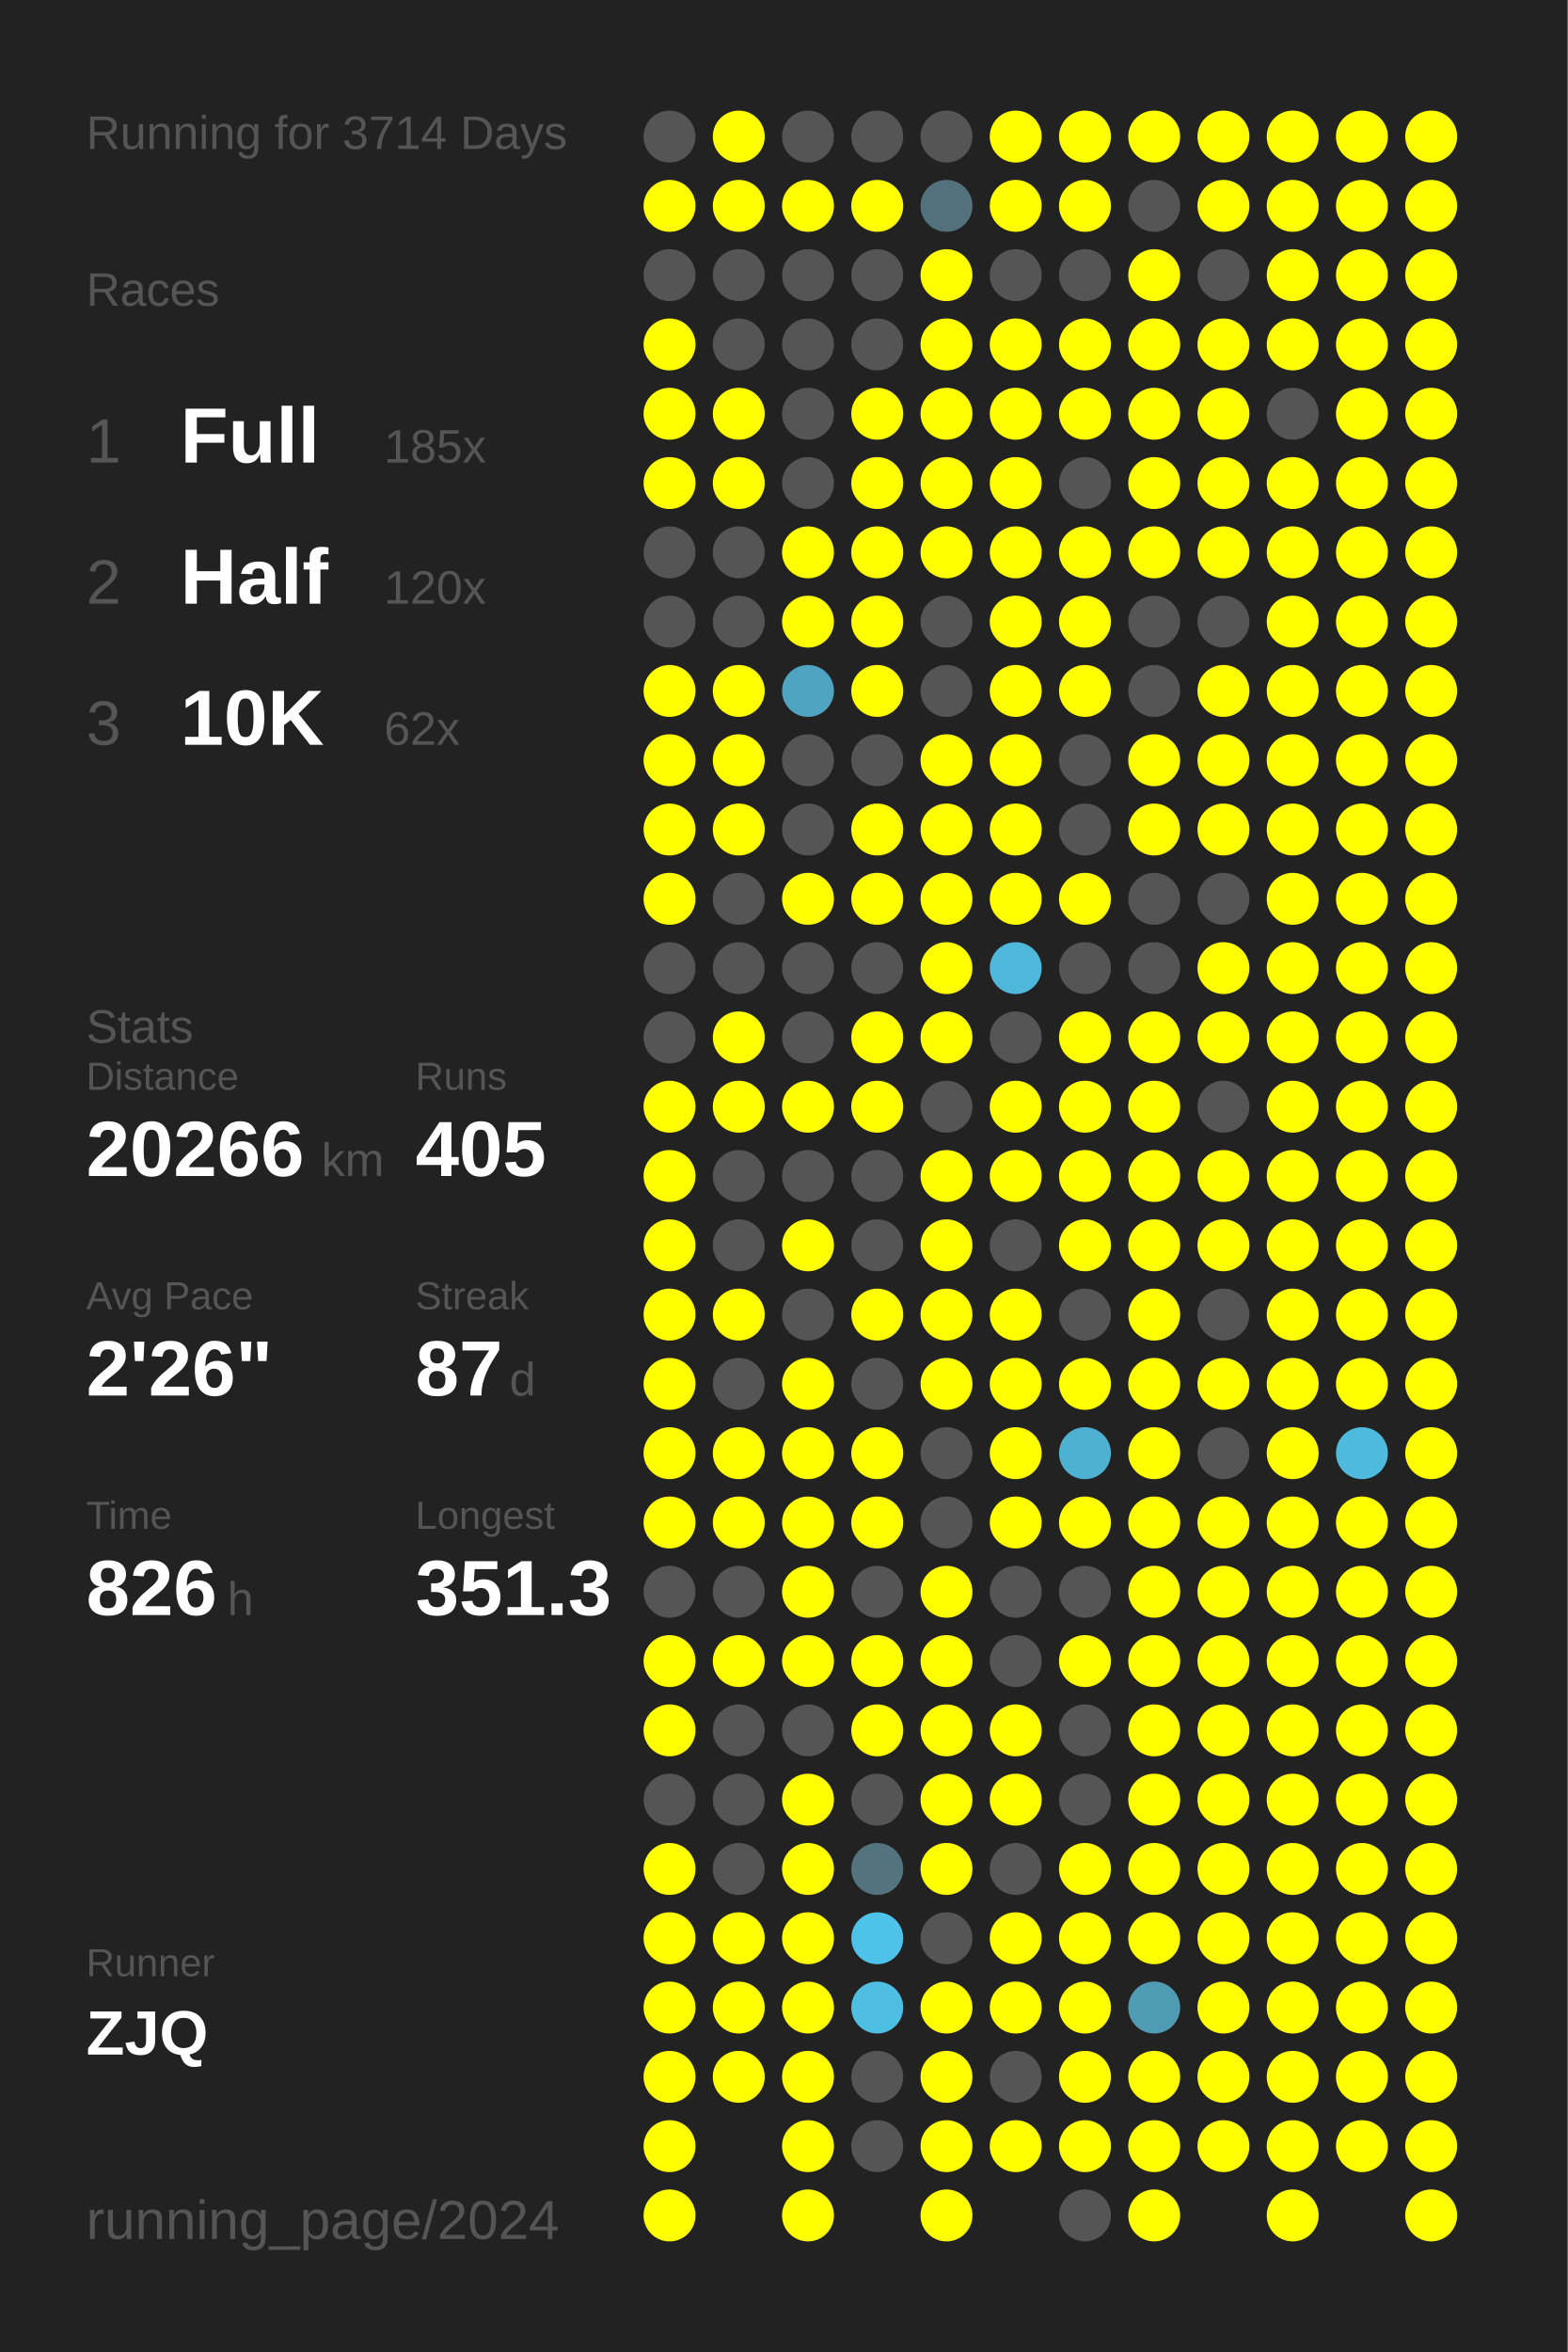
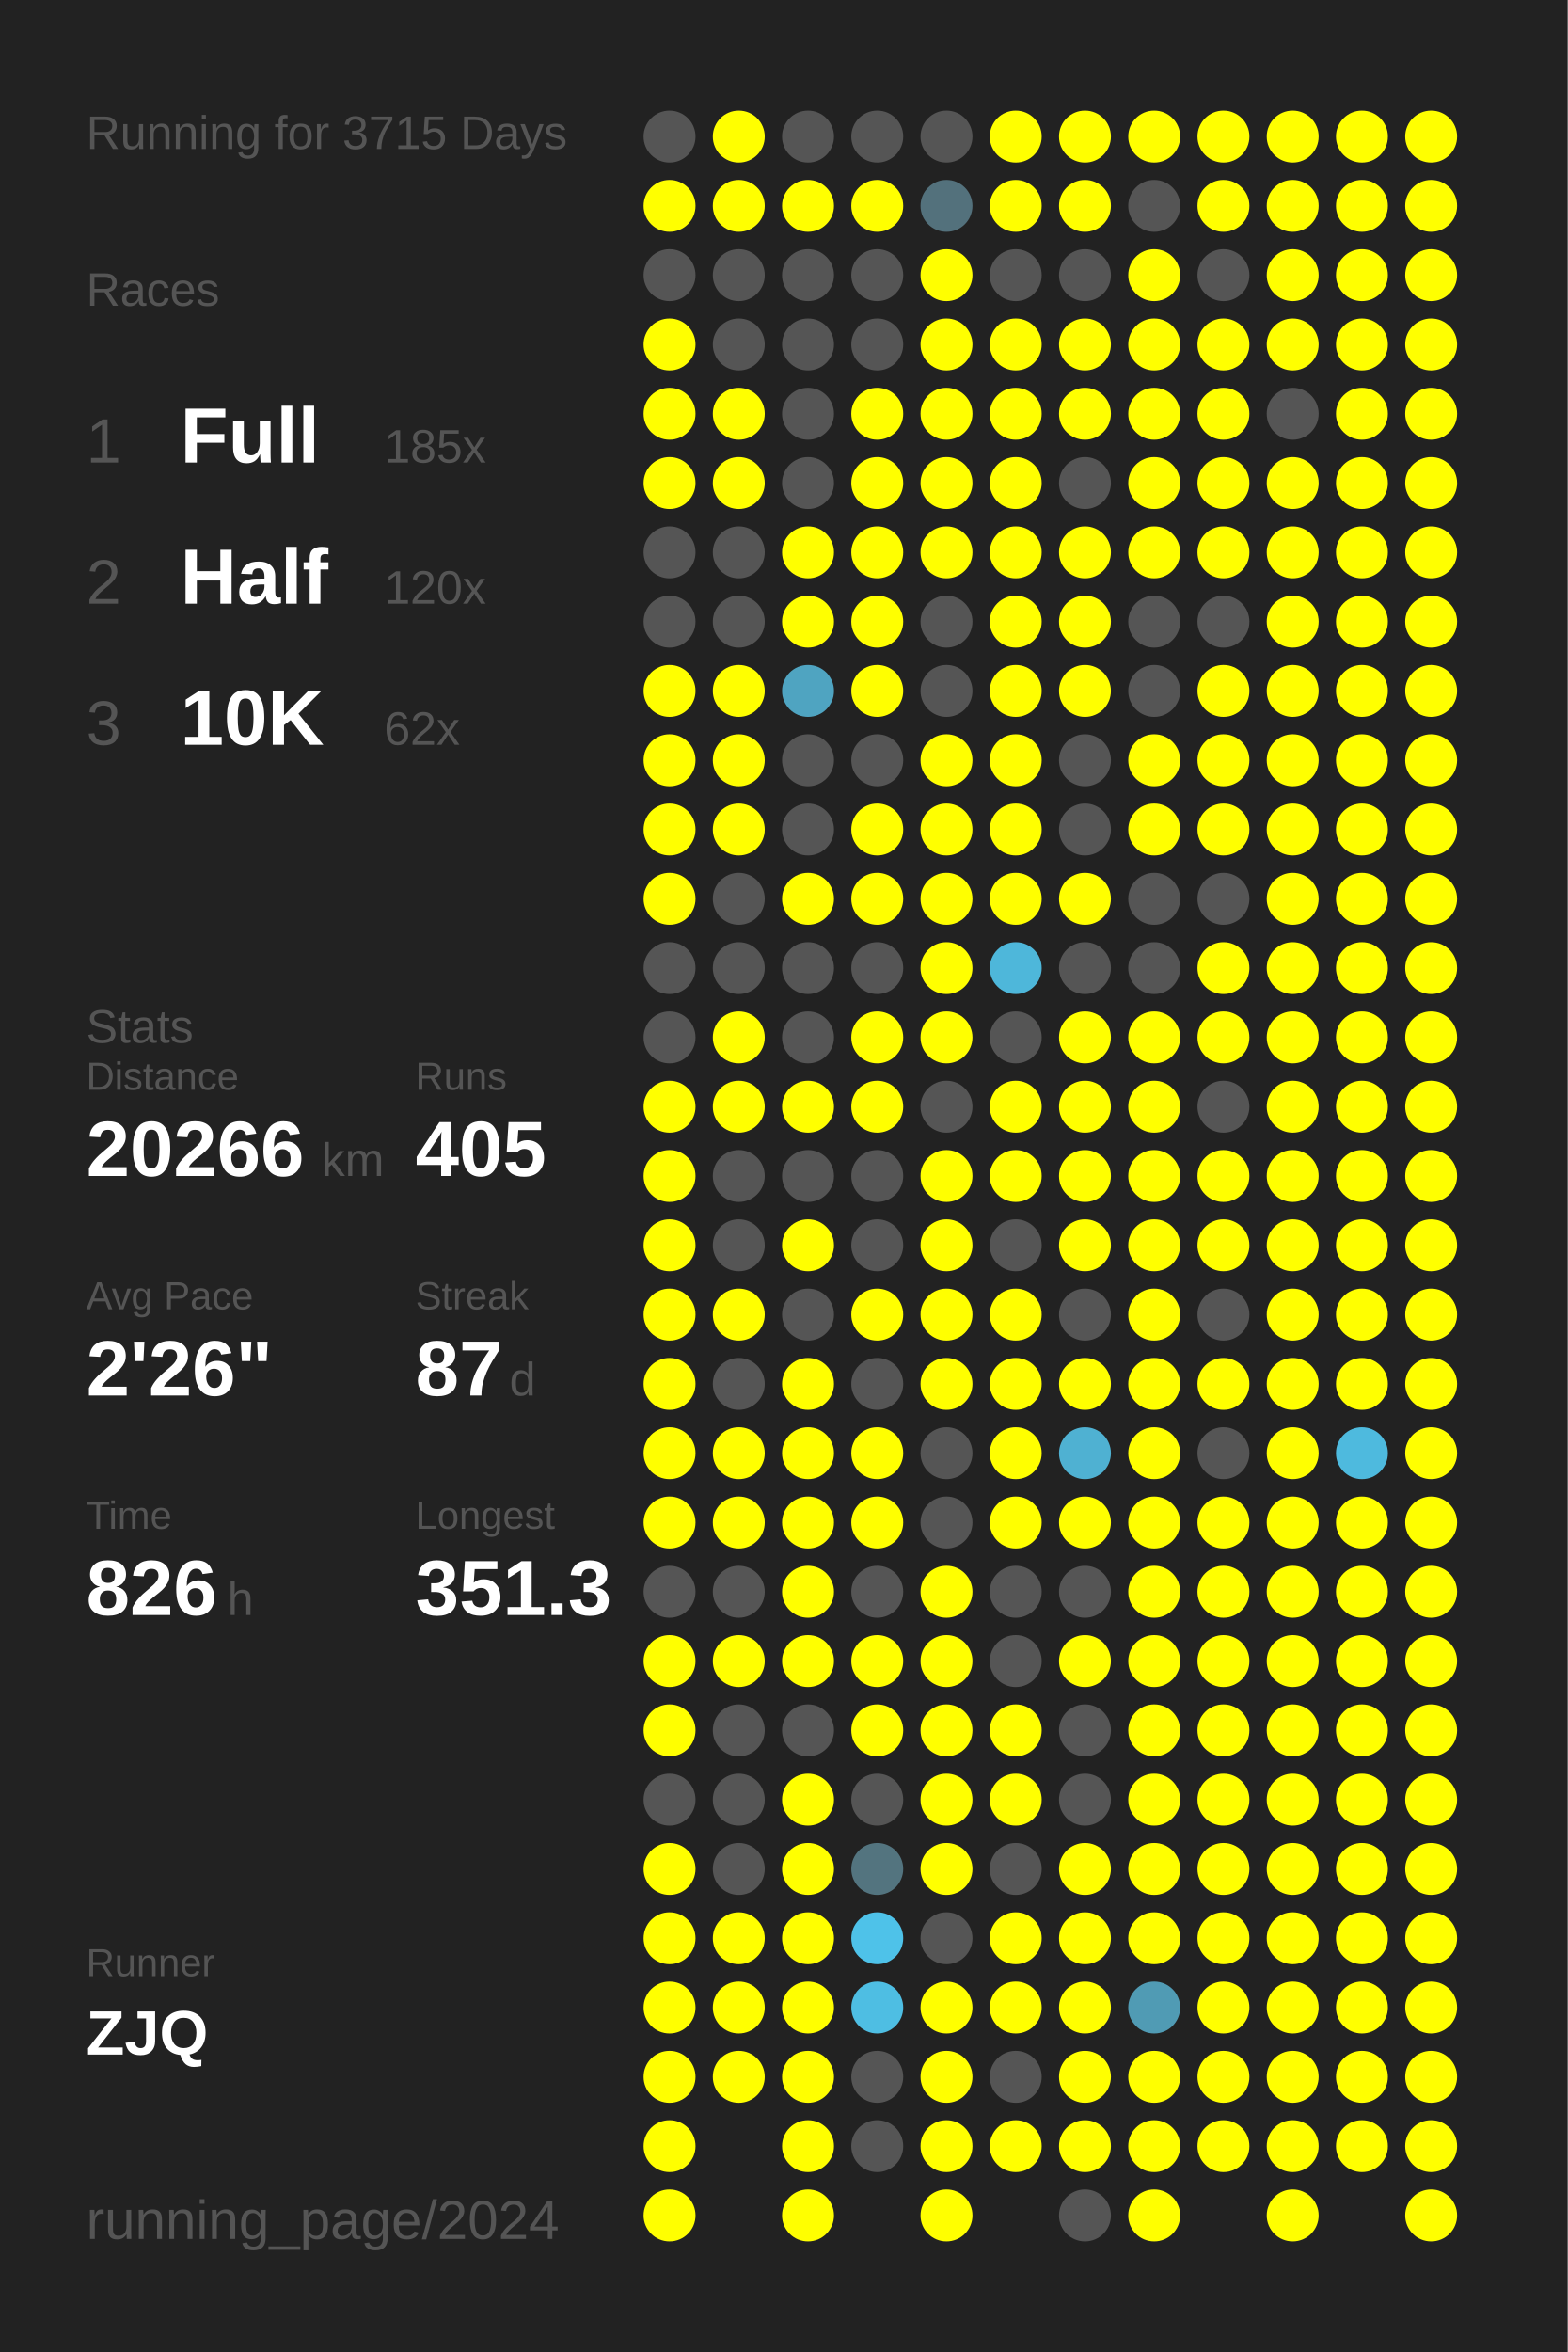
<svg xmlns="http://www.w3.org/2000/svg" baseProfile="full" height="300mm" version="1.1" viewBox="0,0,200,300" width="200mm">
  <defs />
  <rect fill="#222222" height="300" width="200" x="0" y="0" />
-   <text fill="#555555" style="font-size:6px; font-family:Arial;" x="11" y="19">Running for 3714 Days</text>
+   <text fill="#555555" style="font-size:6px; font-family:Arial;" x="11" y="19">Running for 3715 Days</text>
  <text fill="#555555" style="font-size:6px; font-family:Arial;" x="11" y="39">Races</text>
  <text fill="#555555" style="font-size:8px; font-family:Arial;" x="11" y="59">1</text>
  <text fill="#FFFFFF" style="font-size:10px; font-family:Arial; font-weight:bold;" x="23" y="59">Full</text>
  <text fill="#555555" style="font-size:6px; font-family:Arial;" x="49" y="59">185x</text>
  <text fill="#555555" style="font-size:8px; font-family:Arial;" x="11" y="77">2</text>
  <text fill="#FFFFFF" style="font-size:10px; font-family:Arial; font-weight:bold;" x="23" y="77">Half</text>
  <text fill="#555555" style="font-size:6px; font-family:Arial;" x="49" y="77">120x</text>
  <text fill="#555555" style="font-size:8px; font-family:Arial;" x="11" y="95">3</text>
  <text fill="#FFFFFF" style="font-size:10px; font-family:Arial; font-weight:bold;" x="23" y="95">10K</text>
  <text fill="#555555" style="font-size:6px; font-family:Arial;" x="49" y="95">62x</text>
  <text fill="#555555" style="font-size:6px; font-family:Arial;" x="11" y="133">Stats</text>
  <text fill="#555555" style="font-size:5px; font-family:Arial;" x="11" y="139">Distance</text>
  <text fill="#FFFFFF" style="font-size:10px; font-family:Arial; font-weight:bold;" x="11" y="150">20266</text>
  <text fill="#555555" style="font-size:6px; font-family:Arial;" x="41" y="150">km</text>
  <text fill="#555555" style="font-size:5px; font-family:Arial;" x="53" y="139">Runs</text>
  <text fill="#FFFFFF" style="font-size:10px; font-family:Arial; font-weight:bold;" x="53" y="150">405</text>
  <text fill="#555555" style="font-size:5px; font-family:Arial;" x="11" y="167">Avg Pace</text>
  <text fill="#FFFFFF" style="font-size:10px; font-family:Arial; font-weight:bold;" x="11" y="178">2'26"</text>
  <text fill="#555555" style="font-size:5px; font-family:Arial;" x="53" y="167">Streak</text>
  <text fill="#FFFFFF" style="font-size:10px; font-family:Arial; font-weight:bold;" x="53" y="178">87</text>
  <text fill="#555555" style="font-size:6px; font-family:Arial;" x="65" y="178">d</text>
  <text fill="#555555" style="font-size:5px; font-family:Arial;" x="11" y="195">Time</text>
  <text fill="#FFFFFF" style="font-size:10px; font-family:Arial; font-weight:bold;" x="11" y="206">826</text>
  <text fill="#555555" style="font-size:6px; font-family:Arial;" x="29" y="206">h</text>
  <text fill="#555555" style="font-size:5px; font-family:Arial;" x="53" y="195">Longest</text>
  <text fill="#FFFFFF" style="font-size:10px; font-family:Arial; font-weight:bold;" x="53" y="206">351.3</text>
  <text fill="#555555" style="font-size:5px; font-family:Arial;" x="11" y="252.065">Runner</text>
  <text fill="#FFFFFF" style="font-size:8px; font-family:Arial; font-weight:bold;" x="11" y="262.065">ZJQ</text>
  <text fill="#555555" style="font-size:7px; font-family:Arial;" x="11" y="285.581">running_page/2024</text>
  <circle cx="85.417" cy="17.419" fill="#555555" r="3.312" />
  <circle cx="85.417" cy="26.258" fill="#FFFF00" r="3.312" />
  <circle cx="85.417" cy="35.097" fill="#555555" r="3.312" />
  <circle cx="85.417" cy="43.935" fill="#FFFF00" r="3.312" />
  <circle cx="85.417" cy="52.774" fill="#FFFF00" r="3.312" />
  <circle cx="85.417" cy="61.613" fill="#FFFF00" r="3.312" />
  <circle cx="85.417" cy="70.452" fill="#555555" r="3.312" />
  <circle cx="85.417" cy="79.29" fill="#555555" r="3.312" />
  <circle cx="85.417" cy="88.129" fill="#FFFF00" r="3.312" />
  <circle cx="85.417" cy="96.968" fill="#FFFF00" r="3.312" />
  <circle cx="85.417" cy="105.806" fill="#FFFF00" r="3.312" />
  <circle cx="85.417" cy="114.645" fill="#FFFF00" r="3.312" />
  <circle cx="85.417" cy="123.484" fill="#555555" r="3.312" />
  <circle cx="85.417" cy="132.323" fill="#555555" r="3.312" />
  <circle cx="85.417" cy="141.161" fill="#FFFF00" r="3.312" />
  <circle cx="85.417" cy="150" fill="#FFFF00" r="3.312" />
  <circle cx="85.417" cy="158.839" fill="#FFFF00" r="3.312" />
  <circle cx="85.417" cy="167.677" fill="#FFFF00" r="3.312" />
  <circle cx="85.417" cy="176.516" fill="#FFFF00" r="3.312" />
  <circle cx="85.417" cy="185.355" fill="#FFFF00" r="3.312" />
  <circle cx="85.417" cy="194.194" fill="#FFFF00" r="3.312" />
  <circle cx="85.417" cy="203.032" fill="#555555" r="3.312" />
  <circle cx="85.417" cy="211.871" fill="#FFFF00" r="3.312" />
  <circle cx="85.417" cy="220.71" fill="#FFFF00" r="3.312" />
  <circle cx="85.417" cy="229.548" fill="#555555" r="3.312" />
  <circle cx="85.417" cy="238.387" fill="#FFFF00" r="3.312" />
  <circle cx="85.417" cy="247.226" fill="#FFFF00" r="3.312" />
  <circle cx="85.417" cy="256.065" fill="#FFFF00" r="3.312" />
  <circle cx="85.417" cy="264.903" fill="#FFFF00" r="3.312" />
  <circle cx="85.417" cy="273.742" fill="#FFFF00" r="3.312" />
  <circle cx="85.417" cy="282.581" fill="#FFFF00" r="3.312" />
  <circle cx="94.25" cy="17.419" fill="#FFFF00" r="3.312" />
  <circle cx="94.25" cy="26.258" fill="#FFFF00" r="3.312" />
  <circle cx="94.25" cy="35.097" fill="#555555" r="3.312" />
  <circle cx="94.25" cy="43.935" fill="#555555" r="3.312" />
  <circle cx="94.25" cy="52.774" fill="#FFFF00" r="3.312" />
  <circle cx="94.25" cy="61.613" fill="#FFFF00" r="3.312" />
  <circle cx="94.25" cy="70.452" fill="#555555" r="3.312" />
  <circle cx="94.25" cy="79.29" fill="#555555" r="3.312" />
  <circle cx="94.25" cy="88.129" fill="#FFFF00" r="3.312" />
  <circle cx="94.25" cy="96.968" fill="#FFFF00" r="3.312" />
  <circle cx="94.25" cy="105.806" fill="#FFFF00" r="3.312" />
  <circle cx="94.25" cy="114.645" fill="#555555" r="3.312" />
  <circle cx="94.25" cy="123.484" fill="#555555" r="3.312" />
  <circle cx="94.25" cy="132.323" fill="#FFFF00" r="3.312" />
  <circle cx="94.25" cy="141.161" fill="#FFFF00" r="3.312" />
  <circle cx="94.25" cy="150" fill="#555555" r="3.312" />
  <circle cx="94.25" cy="158.839" fill="#555555" r="3.312" />
  <circle cx="94.25" cy="167.677" fill="#FFFF00" r="3.312" />
  <circle cx="94.25" cy="176.516" fill="#555555" r="3.312" />
  <circle cx="94.25" cy="185.355" fill="#FFFF00" r="3.312" />
  <circle cx="94.25" cy="194.194" fill="#FFFF00" r="3.312" />
  <circle cx="94.25" cy="203.032" fill="#555555" r="3.312" />
  <circle cx="94.25" cy="211.871" fill="#FFFF00" r="3.312" />
  <circle cx="94.25" cy="220.71" fill="#555555" r="3.312" />
  <circle cx="94.25" cy="229.548" fill="#555555" r="3.312" />
  <circle cx="94.25" cy="238.387" fill="#555555" r="3.312" />
  <circle cx="94.25" cy="247.226" fill="#FFFF00" r="3.312" />
  <circle cx="94.25" cy="256.065" fill="#FFFF00" r="3.312" />
  <circle cx="94.25" cy="264.903" fill="#FFFF00" r="3.312" />
  <circle cx="103.083" cy="17.419" fill="#555555" r="3.312" />
  <circle cx="103.083" cy="26.258" fill="#FFFF00" r="3.312" />
  <circle cx="103.083" cy="35.097" fill="#555555" r="3.312" />
  <circle cx="103.083" cy="43.935" fill="#555555" r="3.312" />
  <circle cx="103.083" cy="52.774" fill="#555555" r="3.312" />
  <circle cx="103.083" cy="61.613" fill="#555555" r="3.312" />
  <circle cx="103.083" cy="70.452" fill="#FFFF00" r="3.312" />
  <circle cx="103.083" cy="79.29" fill="#FFFF00" r="3.312" />
  <circle cx="103.083" cy="88.129" fill="#4fa4c1" r="3.312" />
  <circle cx="103.083" cy="96.968" fill="#555555" r="3.312" />
  <circle cx="103.083" cy="105.806" fill="#555555" r="3.312" />
  <circle cx="103.083" cy="114.645" fill="#FFFF00" r="3.312" />
  <circle cx="103.083" cy="123.484" fill="#555555" r="3.312" />
  <circle cx="103.083" cy="132.323" fill="#555555" r="3.312" />
  <circle cx="103.083" cy="141.161" fill="#FFFF00" r="3.312" />
  <circle cx="103.083" cy="150" fill="#555555" r="3.312" />
  <circle cx="103.083" cy="158.839" fill="#FFFF00" r="3.312" />
  <circle cx="103.083" cy="167.677" fill="#555555" r="3.312" />
  <circle cx="103.083" cy="176.516" fill="#FFFF00" r="3.312" />
  <circle cx="103.083" cy="185.355" fill="#FFFF00" r="3.312" />
  <circle cx="103.083" cy="194.194" fill="#FFFF00" r="3.312" />
  <circle cx="103.083" cy="203.032" fill="#FFFF00" r="3.312" />
  <circle cx="103.083" cy="211.871" fill="#FFFF00" r="3.312" />
  <circle cx="103.083" cy="220.71" fill="#555555" r="3.312" />
  <circle cx="103.083" cy="229.548" fill="#FFFF00" r="3.312" />
  <circle cx="103.083" cy="238.387" fill="#FFFF00" r="3.312" />
  <circle cx="103.083" cy="247.226" fill="#FFFF00" r="3.312" />
  <circle cx="103.083" cy="256.065" fill="#FFFF00" r="3.312" />
  <circle cx="103.083" cy="264.903" fill="#FFFF00" r="3.312" />
  <circle cx="103.083" cy="273.742" fill="#FFFF00" r="3.312" />
  <circle cx="103.083" cy="282.581" fill="#FFFF00" r="3.312" />
  <circle cx="111.917" cy="17.419" fill="#555555" r="3.312" />
  <circle cx="111.917" cy="26.258" fill="#FFFF00" r="3.312" />
  <circle cx="111.917" cy="35.097" fill="#555555" r="3.312" />
  <circle cx="111.917" cy="43.935" fill="#555555" r="3.312" />
  <circle cx="111.917" cy="52.774" fill="#FFFF00" r="3.312" />
  <circle cx="111.917" cy="61.613" fill="#FFFF00" r="3.312" />
  <circle cx="111.917" cy="70.452" fill="#FFFF00" r="3.312" />
  <circle cx="111.917" cy="79.29" fill="#FFFF00" r="3.312" />
  <circle cx="111.917" cy="88.129" fill="#FFFF00" r="3.312" />
  <circle cx="111.917" cy="96.968" fill="#555555" r="3.312" />
  <circle cx="111.917" cy="105.806" fill="#FFFF00" r="3.312" />
  <circle cx="111.917" cy="114.645" fill="#FFFF00" r="3.312" />
  <circle cx="111.917" cy="123.484" fill="#555555" r="3.312" />
  <circle cx="111.917" cy="132.323" fill="#FFFF00" r="3.312" />
  <circle cx="111.917" cy="141.161" fill="#FFFF00" r="3.312" />
  <circle cx="111.917" cy="150" fill="#555555" r="3.312" />
  <circle cx="111.917" cy="158.839" fill="#555555" r="3.312" />
  <circle cx="111.917" cy="167.677" fill="#FFFF00" r="3.312" />
  <circle cx="111.917" cy="176.516" fill="#555555" r="3.312" />
  <circle cx="111.917" cy="185.355" fill="#FFFF00" r="3.312" />
  <circle cx="111.917" cy="194.194" fill="#FFFF00" r="3.312" />
  <circle cx="111.917" cy="203.032" fill="#555555" r="3.312" />
  <circle cx="111.917" cy="211.871" fill="#FFFF00" r="3.312" />
  <circle cx="111.917" cy="220.71" fill="#FFFF00" r="3.312" />
  <circle cx="111.917" cy="229.548" fill="#555555" r="3.312" />
  <circle cx="111.917" cy="238.387" fill="#53747f" r="3.312" />
  <circle cx="111.917" cy="247.226" fill="#4ec2e9" r="3.312" />
  <circle cx="111.917" cy="256.065" fill="#4ebee3" r="3.312" />
  <circle cx="111.917" cy="264.903" fill="#555555" r="3.312" />
  <circle cx="111.917" cy="273.742" fill="#555555" r="3.312" />
  <circle cx="120.75" cy="17.419" fill="#555555" r="3.312" />
  <circle cx="120.75" cy="26.258" fill="#53717c" r="3.312" />
  <circle cx="120.75" cy="35.097" fill="#FFFF00" r="3.312" />
  <circle cx="120.75" cy="43.935" fill="#FFFF00" r="3.312" />
  <circle cx="120.75" cy="52.774" fill="#FFFF00" r="3.312" />
  <circle cx="120.75" cy="61.613" fill="#FFFF00" r="3.312" />
  <circle cx="120.75" cy="70.452" fill="#FFFF00" r="3.312" />
  <circle cx="120.75" cy="79.29" fill="#555555" r="3.312" />
  <circle cx="120.75" cy="88.129" fill="#555555" r="3.312" />
  <circle cx="120.75" cy="96.968" fill="#FFFF00" r="3.312" />
  <circle cx="120.75" cy="105.806" fill="#FFFF00" r="3.312" />
  <circle cx="120.75" cy="114.645" fill="#FFFF00" r="3.312" />
  <circle cx="120.75" cy="123.484" fill="#FFFF00" r="3.312" />
  <circle cx="120.75" cy="132.323" fill="#FFFF00" r="3.312" />
  <circle cx="120.75" cy="141.161" fill="#555555" r="3.312" />
  <circle cx="120.75" cy="150" fill="#FFFF00" r="3.312" />
  <circle cx="120.75" cy="158.839" fill="#FFFF00" r="3.312" />
  <circle cx="120.75" cy="167.677" fill="#FFFF00" r="3.312" />
  <circle cx="120.75" cy="176.516" fill="#FFFF00" r="3.312" />
  <circle cx="120.75" cy="185.355" fill="#555555" r="3.312" />
  <circle cx="120.75" cy="194.194" fill="#555555" r="3.312" />
  <circle cx="120.75" cy="203.032" fill="#FFFF00" r="3.312" />
  <circle cx="120.75" cy="211.871" fill="#FFFF00" r="3.312" />
  <circle cx="120.75" cy="220.71" fill="#FFFF00" r="3.312" />
  <circle cx="120.75" cy="229.548" fill="#FFFF00" r="3.312" />
  <circle cx="120.75" cy="238.387" fill="#FFFF00" r="3.312" />
  <circle cx="120.75" cy="247.226" fill="#555555" r="3.312" />
  <circle cx="120.75" cy="256.065" fill="#FFFF00" r="3.312" />
  <circle cx="120.75" cy="264.903" fill="#FFFF00" r="3.312" />
  <circle cx="120.75" cy="273.742" fill="#FFFF00" r="3.312" />
  <circle cx="120.75" cy="282.581" fill="#FFFF00" r="3.312" />
  <circle cx="129.583" cy="17.419" fill="#FFFF00" r="3.312" />
  <circle cx="129.583" cy="26.258" fill="#FFFF00" r="3.312" />
  <circle cx="129.583" cy="35.097" fill="#555555" r="3.312" />
  <circle cx="129.583" cy="43.935" fill="#FFFF00" r="3.312" />
  <circle cx="129.583" cy="52.774" fill="#FFFF00" r="3.312" />
  <circle cx="129.583" cy="61.613" fill="#FFFF00" r="3.312" />
  <circle cx="129.583" cy="70.452" fill="#FFFF00" r="3.312" />
  <circle cx="129.583" cy="79.29" fill="#FFFF00" r="3.312" />
  <circle cx="129.583" cy="88.129" fill="#FFFF00" r="3.312" />
  <circle cx="129.583" cy="96.968" fill="#FFFF00" r="3.312" />
  <circle cx="129.583" cy="105.806" fill="#FFFF00" r="3.312" />
  <circle cx="129.583" cy="114.645" fill="#FFFF00" r="3.312" />
  <circle cx="129.583" cy="123.484" fill="#4eb7da" r="3.312" />
  <circle cx="129.583" cy="132.323" fill="#555555" r="3.312" />
  <circle cx="129.583" cy="141.161" fill="#FFFF00" r="3.312" />
  <circle cx="129.583" cy="150" fill="#FFFF00" r="3.312" />
  <circle cx="129.583" cy="158.839" fill="#555555" r="3.312" />
  <circle cx="129.583" cy="167.677" fill="#FFFF00" r="3.312" />
  <circle cx="129.583" cy="176.516" fill="#FFFF00" r="3.312" />
  <circle cx="129.583" cy="185.355" fill="#FFFF00" r="3.312" />
  <circle cx="129.583" cy="194.194" fill="#FFFF00" r="3.312" />
  <circle cx="129.583" cy="203.032" fill="#555555" r="3.312" />
  <circle cx="129.583" cy="211.871" fill="#555555" r="3.312" />
  <circle cx="129.583" cy="220.71" fill="#FFFF00" r="3.312" />
  <circle cx="129.583" cy="229.548" fill="#FFFF00" r="3.312" />
  <circle cx="129.583" cy="238.387" fill="#555555" r="3.312" />
  <circle cx="129.583" cy="247.226" fill="#FFFF00" r="3.312" />
  <circle cx="129.583" cy="256.065" fill="#FFFF00" r="3.312" />
  <circle cx="129.583" cy="264.903" fill="#555555" r="3.312" />
  <circle cx="129.583" cy="273.742" fill="#FFFF00" r="3.312" />
  <circle cx="138.417" cy="17.419" fill="#FFFF00" r="3.312" />
  <circle cx="138.417" cy="26.258" fill="#FFFF00" r="3.312" />
  <circle cx="138.417" cy="35.097" fill="#555555" r="3.312" />
  <circle cx="138.417" cy="43.935" fill="#FFFF00" r="3.312" />
  <circle cx="138.417" cy="52.774" fill="#FFFF00" r="3.312" />
  <circle cx="138.417" cy="61.613" fill="#555555" r="3.312" />
  <circle cx="138.417" cy="70.452" fill="#FFFF00" r="3.312" />
  <circle cx="138.417" cy="79.29" fill="#FFFF00" r="3.312" />
  <circle cx="138.417" cy="88.129" fill="#FFFF00" r="3.312" />
  <circle cx="138.417" cy="96.968" fill="#555555" r="3.312" />
  <circle cx="138.417" cy="105.806" fill="#555555" r="3.312" />
  <circle cx="138.417" cy="114.645" fill="#FFFF00" r="3.312" />
  <circle cx="138.417" cy="123.484" fill="#555555" r="3.312" />
  <circle cx="138.417" cy="132.323" fill="#FFFF00" r="3.312" />
  <circle cx="138.417" cy="141.161" fill="#FFFF00" r="3.312" />
  <circle cx="138.417" cy="150" fill="#FFFF00" r="3.312" />
  <circle cx="138.417" cy="158.839" fill="#FFFF00" r="3.312" />
  <circle cx="138.417" cy="167.677" fill="#555555" r="3.312" />
  <circle cx="138.417" cy="176.516" fill="#FFFF00" r="3.312" />
  <circle cx="138.417" cy="185.355" fill="#4fb1d2" r="3.312" />
  <circle cx="138.417" cy="194.194" fill="#FFFF00" r="3.312" />
  <circle cx="138.417" cy="203.032" fill="#555555" r="3.312" />
  <circle cx="138.417" cy="211.871" fill="#FFFF00" r="3.312" />
  <circle cx="138.417" cy="220.71" fill="#555555" r="3.312" />
  <circle cx="138.417" cy="229.548" fill="#555555" r="3.312" />
  <circle cx="138.417" cy="238.387" fill="#FFFF00" r="3.312" />
  <circle cx="138.417" cy="247.226" fill="#FFFF00" r="3.312" />
  <circle cx="138.417" cy="256.065" fill="#FFFF00" r="3.312" />
  <circle cx="138.417" cy="264.903" fill="#FFFF00" r="3.312" />
  <circle cx="138.417" cy="273.742" fill="#FFFF00" r="3.312" />
  <circle cx="138.417" cy="282.581" fill="#555555" r="3.312" />
  <circle cx="147.25" cy="17.419" fill="#FFFF00" r="3.312" />
  <circle cx="147.25" cy="26.258" fill="#555555" r="3.312" />
  <circle cx="147.25" cy="35.097" fill="#FFFF00" r="3.312" />
  <circle cx="147.25" cy="43.935" fill="#FFFF00" r="3.312" />
  <circle cx="147.25" cy="52.774" fill="#FFFF00" r="3.312" />
  <circle cx="147.25" cy="61.613" fill="#FFFF00" r="3.312" />
  <circle cx="147.25" cy="70.452" fill="#FFFF00" r="3.312" />
  <circle cx="147.25" cy="79.29" fill="#555555" r="3.312" />
  <circle cx="147.25" cy="88.129" fill="#555555" r="3.312" />
  <circle cx="147.25" cy="96.968" fill="#FFFF00" r="3.312" />
  <circle cx="147.25" cy="105.806" fill="#FFFF00" r="3.312" />
  <circle cx="147.25" cy="114.645" fill="#555555" r="3.312" />
  <circle cx="147.25" cy="123.484" fill="#555555" r="3.312" />
  <circle cx="147.25" cy="132.323" fill="#FFFF00" r="3.312" />
  <circle cx="147.25" cy="141.161" fill="#FFFF00" r="3.312" />
  <circle cx="147.25" cy="150" fill="#FFFF00" r="3.312" />
  <circle cx="147.25" cy="158.839" fill="#FFFF00" r="3.312" />
  <circle cx="147.25" cy="167.677" fill="#FFFF00" r="3.312" />
  <circle cx="147.25" cy="176.516" fill="#FFFF00" r="3.312" />
  <circle cx="147.25" cy="185.355" fill="#FFFF00" r="3.312" />
  <circle cx="147.25" cy="194.194" fill="#FFFF00" r="3.312" />
  <circle cx="147.25" cy="203.032" fill="#FFFF00" r="3.312" />
  <circle cx="147.25" cy="211.871" fill="#FFFF00" r="3.312" />
  <circle cx="147.25" cy="220.71" fill="#FFFF00" r="3.312" />
  <circle cx="147.25" cy="229.548" fill="#FFFF00" r="3.312" />
  <circle cx="147.25" cy="238.387" fill="#FFFF00" r="3.312" />
  <circle cx="147.25" cy="247.226" fill="#FFFF00" r="3.312" />
  <circle cx="147.25" cy="256.065" fill="#509bb4" r="3.312" />
  <circle cx="147.25" cy="264.903" fill="#FFFF00" r="3.312" />
  <circle cx="147.25" cy="273.742" fill="#FFFF00" r="3.312" />
  <circle cx="147.25" cy="282.581" fill="#FFFF00" r="3.312" />
  <circle cx="156.083" cy="17.419" fill="#FFFF00" r="3.312" />
  <circle cx="156.083" cy="26.258" fill="#FFFF00" r="3.312" />
  <circle cx="156.083" cy="35.097" fill="#555555" r="3.312" />
  <circle cx="156.083" cy="43.935" fill="#FFFF00" r="3.312" />
  <circle cx="156.083" cy="52.774" fill="#FFFF00" r="3.312" />
  <circle cx="156.083" cy="61.613" fill="#FFFF00" r="3.312" />
  <circle cx="156.083" cy="70.452" fill="#FFFF00" r="3.312" />
  <circle cx="156.083" cy="79.29" fill="#555555" r="3.312" />
  <circle cx="156.083" cy="88.129" fill="#FFFF00" r="3.312" />
  <circle cx="156.083" cy="96.968" fill="#FFFF00" r="3.312" />
  <circle cx="156.083" cy="105.806" fill="#FFFF00" r="3.312" />
  <circle cx="156.083" cy="114.645" fill="#555555" r="3.312" />
  <circle cx="156.083" cy="123.484" fill="#FFFF00" r="3.312" />
  <circle cx="156.083" cy="132.323" fill="#FFFF00" r="3.312" />
  <circle cx="156.083" cy="141.161" fill="#555555" r="3.312" />
  <circle cx="156.083" cy="150" fill="#FFFF00" r="3.312" />
  <circle cx="156.083" cy="158.839" fill="#FFFF00" r="3.312" />
  <circle cx="156.083" cy="167.677" fill="#555555" r="3.312" />
  <circle cx="156.083" cy="176.516" fill="#FFFF00" r="3.312" />
  <circle cx="156.083" cy="185.355" fill="#555555" r="3.312" />
  <circle cx="156.083" cy="194.194" fill="#FFFF00" r="3.312" />
  <circle cx="156.083" cy="203.032" fill="#FFFF00" r="3.312" />
  <circle cx="156.083" cy="211.871" fill="#FFFF00" r="3.312" />
  <circle cx="156.083" cy="220.71" fill="#FFFF00" r="3.312" />
  <circle cx="156.083" cy="229.548" fill="#FFFF00" r="3.312" />
  <circle cx="156.083" cy="238.387" fill="#FFFF00" r="3.312" />
  <circle cx="156.083" cy="247.226" fill="#FFFF00" r="3.312" />
  <circle cx="156.083" cy="256.065" fill="#FFFF00" r="3.312" />
  <circle cx="156.083" cy="264.903" fill="#FFFF00" r="3.312" />
  <circle cx="156.083" cy="273.742" fill="#FFFF00" r="3.312" />
  <circle cx="164.917" cy="17.419" fill="#FFFF00" r="3.312" />
  <circle cx="164.917" cy="26.258" fill="#FFFF00" r="3.312" />
  <circle cx="164.917" cy="35.097" fill="#FFFF00" r="3.312" />
  <circle cx="164.917" cy="43.935" fill="#FFFF00" r="3.312" />
  <circle cx="164.917" cy="52.774" fill="#555555" r="3.312" />
  <circle cx="164.917" cy="61.613" fill="#FFFF00" r="3.312" />
  <circle cx="164.917" cy="70.452" fill="#FFFF00" r="3.312" />
  <circle cx="164.917" cy="79.29" fill="#FFFF00" r="3.312" />
  <circle cx="164.917" cy="88.129" fill="#FFFF00" r="3.312" />
  <circle cx="164.917" cy="96.968" fill="#FFFF00" r="3.312" />
  <circle cx="164.917" cy="105.806" fill="#FFFF00" r="3.312" />
  <circle cx="164.917" cy="114.645" fill="#FFFF00" r="3.312" />
  <circle cx="164.917" cy="123.484" fill="#FFFF00" r="3.312" />
  <circle cx="164.917" cy="132.323" fill="#FFFF00" r="3.312" />
  <circle cx="164.917" cy="141.161" fill="#FFFF00" r="3.312" />
  <circle cx="164.917" cy="150" fill="#FFFF00" r="3.312" />
  <circle cx="164.917" cy="158.839" fill="#FFFF00" r="3.312" />
  <circle cx="164.917" cy="167.677" fill="#FFFF00" r="3.312" />
  <circle cx="164.917" cy="176.516" fill="#FFFF00" r="3.312" />
  <circle cx="164.917" cy="185.355" fill="#FFFF00" r="3.312" />
  <circle cx="164.917" cy="194.194" fill="#FFFF00" r="3.312" />
  <circle cx="164.917" cy="203.032" fill="#FFFF00" r="3.312" />
  <circle cx="164.917" cy="211.871" fill="#FFFF00" r="3.312" />
  <circle cx="164.917" cy="220.71" fill="#FFFF00" r="3.312" />
  <circle cx="164.917" cy="229.548" fill="#FFFF00" r="3.312" />
  <circle cx="164.917" cy="238.387" fill="#FFFF00" r="3.312" />
  <circle cx="164.917" cy="247.226" fill="#FFFF00" r="3.312" />
  <circle cx="164.917" cy="256.065" fill="#FFFF00" r="3.312" />
  <circle cx="164.917" cy="264.903" fill="#FFFF00" r="3.312" />
  <circle cx="164.917" cy="273.742" fill="#FFFF00" r="3.312" />
  <circle cx="164.917" cy="282.581" fill="#FFFF00" r="3.312" />
  <circle cx="173.75" cy="17.419" fill="#FFFF00" r="3.312" />
  <circle cx="173.75" cy="26.258" fill="#FFFF00" r="3.312" />
  <circle cx="173.75" cy="35.097" fill="#FFFF00" r="3.312" />
  <circle cx="173.75" cy="43.935" fill="#FFFF00" r="3.312" />
  <circle cx="173.75" cy="52.774" fill="#FFFF00" r="3.312" />
  <circle cx="173.75" cy="61.613" fill="#FFFF00" r="3.312" />
  <circle cx="173.75" cy="70.452" fill="#FFFF00" r="3.312" />
  <circle cx="173.75" cy="79.29" fill="#FFFF00" r="3.312" />
  <circle cx="173.75" cy="88.129" fill="#FFFF00" r="3.312" />
  <circle cx="173.75" cy="96.968" fill="#FFFF00" r="3.312" />
  <circle cx="173.75" cy="105.806" fill="#FFFF00" r="3.312" />
  <circle cx="173.75" cy="114.645" fill="#FFFF00" r="3.312" />
  <circle cx="173.75" cy="123.484" fill="#FFFF00" r="3.312" />
  <circle cx="173.75" cy="132.323" fill="#FFFF00" r="3.312" />
  <circle cx="173.75" cy="141.161" fill="#FFFF00" r="3.312" />
  <circle cx="173.75" cy="150" fill="#FFFF00" r="3.312" />
  <circle cx="173.75" cy="158.839" fill="#FFFF00" r="3.312" />
  <circle cx="173.75" cy="167.677" fill="#FFFF00" r="3.312" />
  <circle cx="173.75" cy="176.516" fill="#FFFF00" r="3.312" />
  <circle cx="173.75" cy="185.355" fill="#4ebade" r="3.312" />
  <circle cx="173.75" cy="194.194" fill="#FFFF00" r="3.312" />
  <circle cx="173.75" cy="203.032" fill="#FFFF00" r="3.312" />
  <circle cx="173.75" cy="211.871" fill="#FFFF00" r="3.312" />
  <circle cx="173.75" cy="220.71" fill="#FFFF00" r="3.312" />
  <circle cx="173.75" cy="229.548" fill="#FFFF00" r="3.312" />
  <circle cx="173.75" cy="238.387" fill="#FFFF00" r="3.312" />
  <circle cx="173.75" cy="247.226" fill="#FFFF00" r="3.312" />
  <circle cx="173.75" cy="256.065" fill="#FFFF00" r="3.312" />
  <circle cx="173.75" cy="264.903" fill="#FFFF00" r="3.312" />
  <circle cx="173.75" cy="273.742" fill="#FFFF00" r="3.312" />
  <circle cx="182.583" cy="17.419" fill="#FFFF00" r="3.312" />
  <circle cx="182.583" cy="26.258" fill="#FFFF00" r="3.312" />
  <circle cx="182.583" cy="35.097" fill="#FFFF00" r="3.312" />
  <circle cx="182.583" cy="43.935" fill="#FFFF00" r="3.312" />
  <circle cx="182.583" cy="52.774" fill="#FFFF00" r="3.312" />
  <circle cx="182.583" cy="61.613" fill="#FFFF00" r="3.312" />
  <circle cx="182.583" cy="70.452" fill="#FFFF00" r="3.312" />
  <circle cx="182.583" cy="79.29" fill="#FFFF00" r="3.312" />
  <circle cx="182.583" cy="88.129" fill="#FFFF00" r="3.312" />
  <circle cx="182.583" cy="96.968" fill="#FFFF00" r="3.312" />
  <circle cx="182.583" cy="105.806" fill="#FFFF00" r="3.312" />
  <circle cx="182.583" cy="114.645" fill="#FFFF00" r="3.312" />
  <circle cx="182.583" cy="123.484" fill="#FFFF00" r="3.312" />
  <circle cx="182.583" cy="132.323" fill="#FFFF00" r="3.312" />
  <circle cx="182.583" cy="141.161" fill="#FFFF00" r="3.312" />
  <circle cx="182.583" cy="150" fill="#FFFF00" r="3.312" />
  <circle cx="182.583" cy="158.839" fill="#FFFF00" r="3.312" />
  <circle cx="182.583" cy="167.677" fill="#FFFF00" r="3.312" />
  <circle cx="182.583" cy="176.516" fill="#FFFF00" r="3.312" />
  <circle cx="182.583" cy="185.355" fill="#FFFF00" r="3.312" />
  <circle cx="182.583" cy="194.194" fill="#FFFF00" r="3.312" />
  <circle cx="182.583" cy="203.032" fill="#FFFF00" r="3.312" />
  <circle cx="182.583" cy="211.871" fill="#FFFF00" r="3.312" />
  <circle cx="182.583" cy="220.71" fill="#FFFF00" r="3.312" />
  <circle cx="182.583" cy="229.548" fill="#FFFF00" r="3.312" />
  <circle cx="182.583" cy="238.387" fill="#FFFF00" r="3.312" />
  <circle cx="182.583" cy="247.226" fill="#FFFF00" r="3.312" />
  <circle cx="182.583" cy="256.065" fill="#FFFF00" r="3.312" />
  <circle cx="182.583" cy="264.903" fill="#FFFF00" r="3.312" />
  <circle cx="182.583" cy="273.742" fill="#FFFF00" r="3.312" />
  <circle cx="182.583" cy="282.581" fill="#FFFF00" r="3.312" />
</svg>
